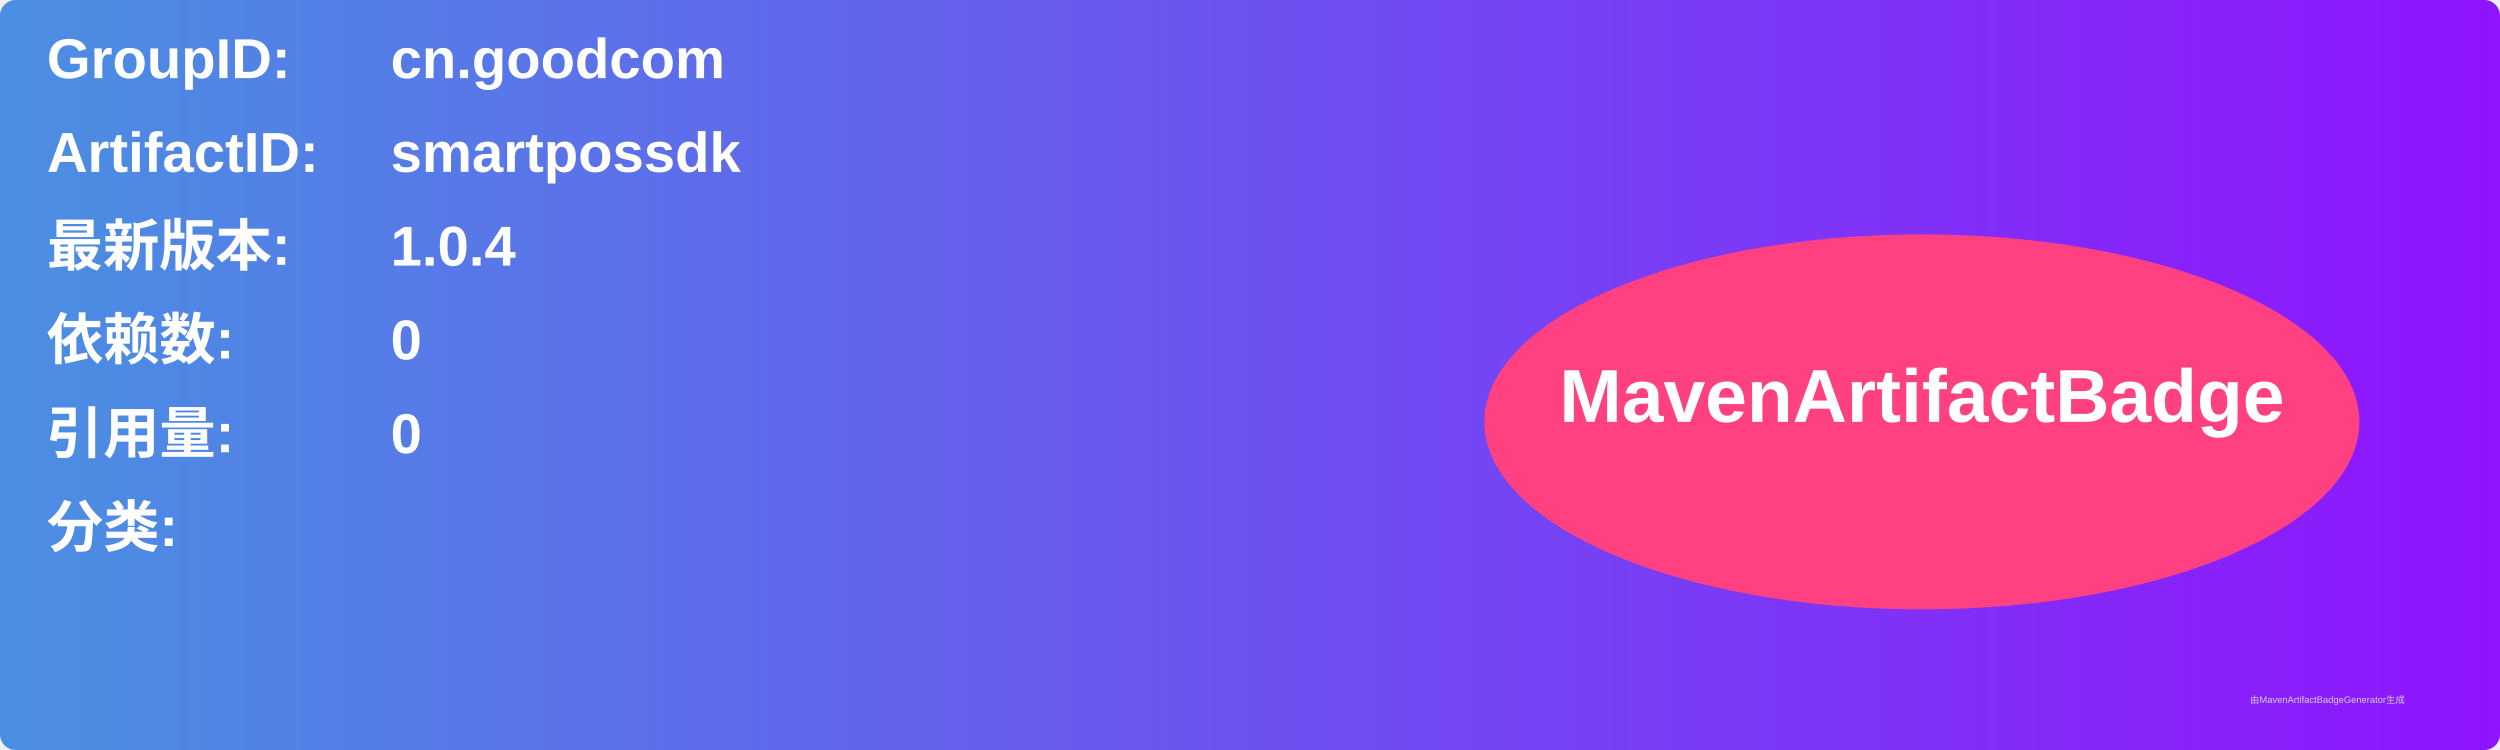
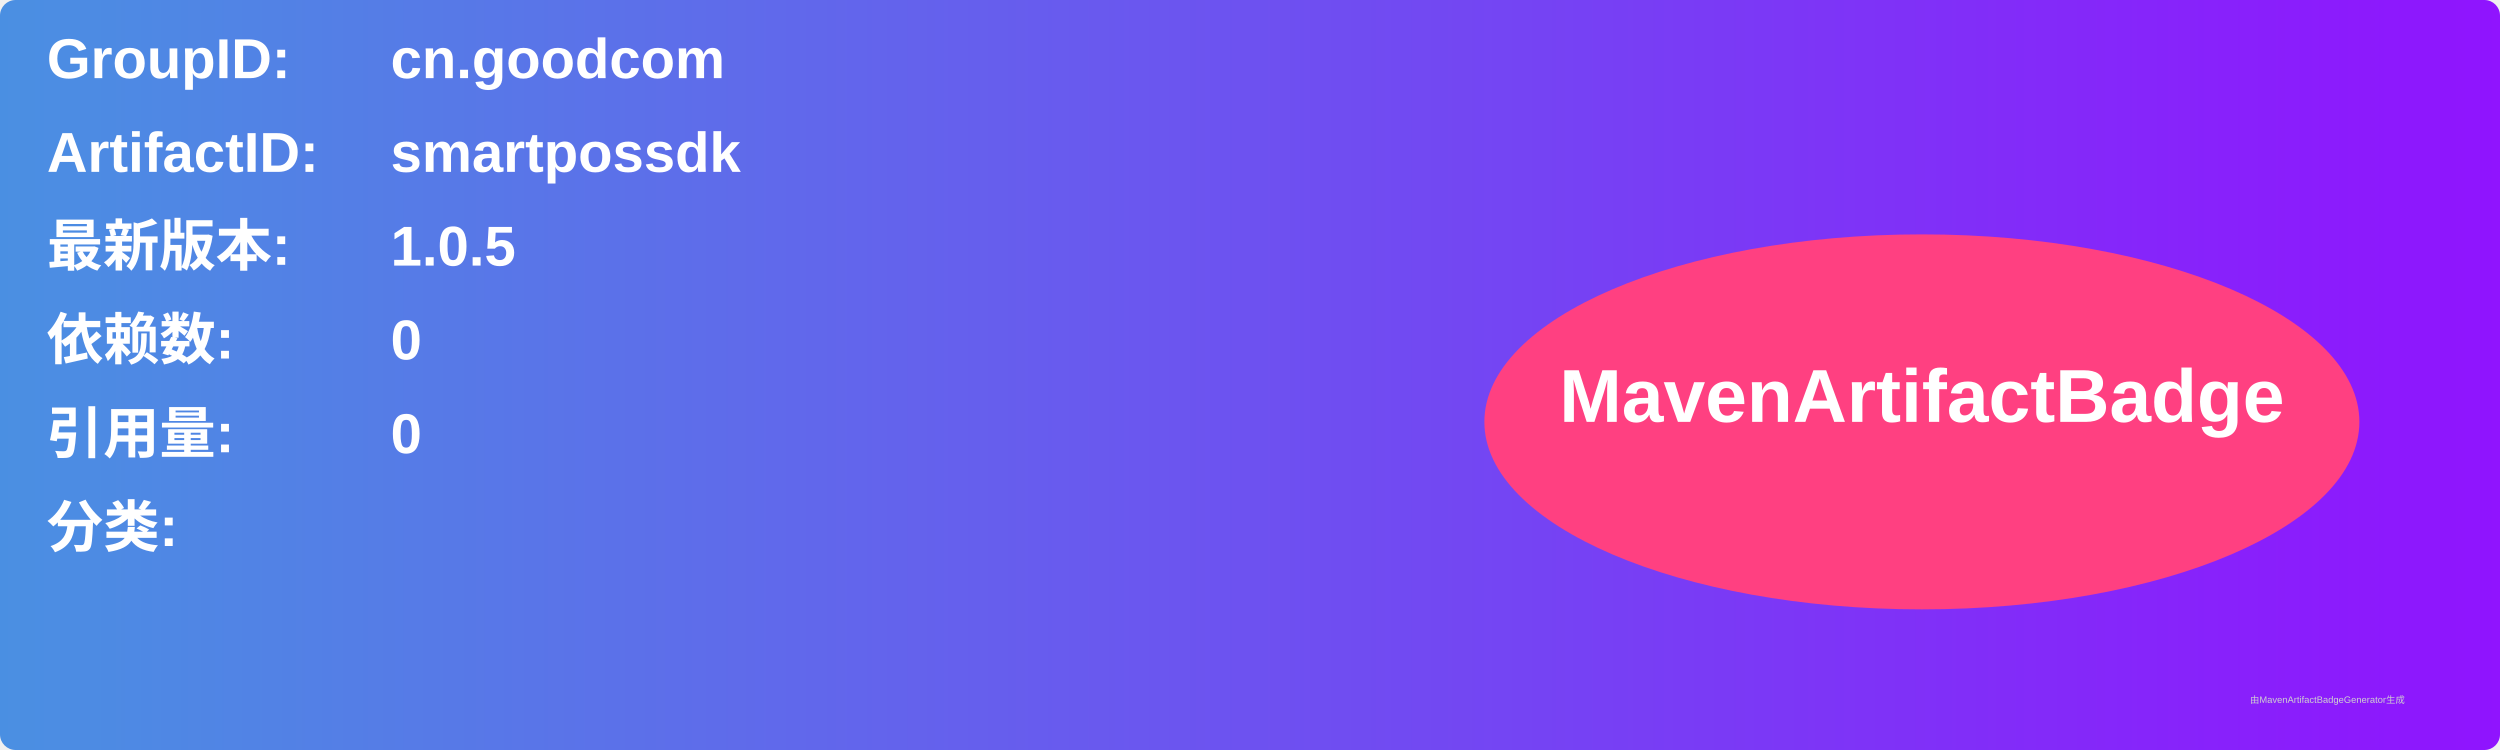
<svg xmlns="http://www.w3.org/2000/svg" width="800" height="240" viewBox="0 0 800 240">
  <linearGradient id="grad" x1="0%" y1="0%" x2="100%" y2="0%">
    <stop offset="0%" stop-color="#4a90e2" />
    <stop offset="100%" stop-color="#9013fe" />
  </linearGradient>
  <rect width="100%" height="100%" rx="5" ry="5" fill="url(#grad)" />
  <g transform="translate(15, 15)">
    <text x="0" y="10" font-family="Arial" font-size="18" fill="white" font-weight="bold" width="260">GroupID:</text>
    <text x="110" y="10" font-family="Arial" font-size="18" fill="white" font-weight="bold" width="460">cn.goodcom</text>
    <text x="0" y="40" font-family="Arial" font-size="18" fill="white" font-weight="bold" width="260">ArtifactID:</text>
    <text x="110" y="40" font-family="Arial" font-size="18" fill="white" font-weight="bold" width="460">smartpossdk</text>
    <text x="0" y="70" font-family="Arial" font-size="18" fill="white" font-weight="bold">最新版本:</text>
    <text x="110" y="70" font-family="Arial" font-size="18" fill="white" font-weight="bold">
-       <tspan font-weight="bold">1.0.4</tspan>
+       <tspan font-weight="bold">1.0.5</tspan>
    </text>
    <text x="0" y="100" font-family="Arial" font-size="18" fill="white" font-weight="bold">依赖数: </text>
    <text x="110" y="100" font-family="Arial" font-size="18" fill="white">
      <tspan font-weight="bold">0</tspan>
    </text>
    <text x="0" y="130" font-family="Arial" font-size="18" fill="white" font-weight="bold">引用量: </text>
    <text x="110" y="130" font-family="Arial" font-size="18" fill="white">
      <tspan font-weight="bold">0</tspan>
    </text>
    <text x="0" y="160" font-family="Arial" font-size="18" fill="white" font-weight="bold">分类:</text>
    <text x="10" y="190" font-family="Arial" font-size="10" fill="white">
      <tspan font-weight="bold" />
    </text>
    <ellipse cx="600" cy="120" rx="140" ry="60" fill="#ff4081" />
    <text x="600" y="120" text-anchor="middle" font-family="Arial" font-size="24" fill="white" font-weight="bold">MavenArtifactBadge</text>
  </g>
  <text x="720" y="225" font-family="Arial" font-size="3" fill="#d0d0d0">由MavenArtifactBadgeGenerator生成</text>
</svg>
